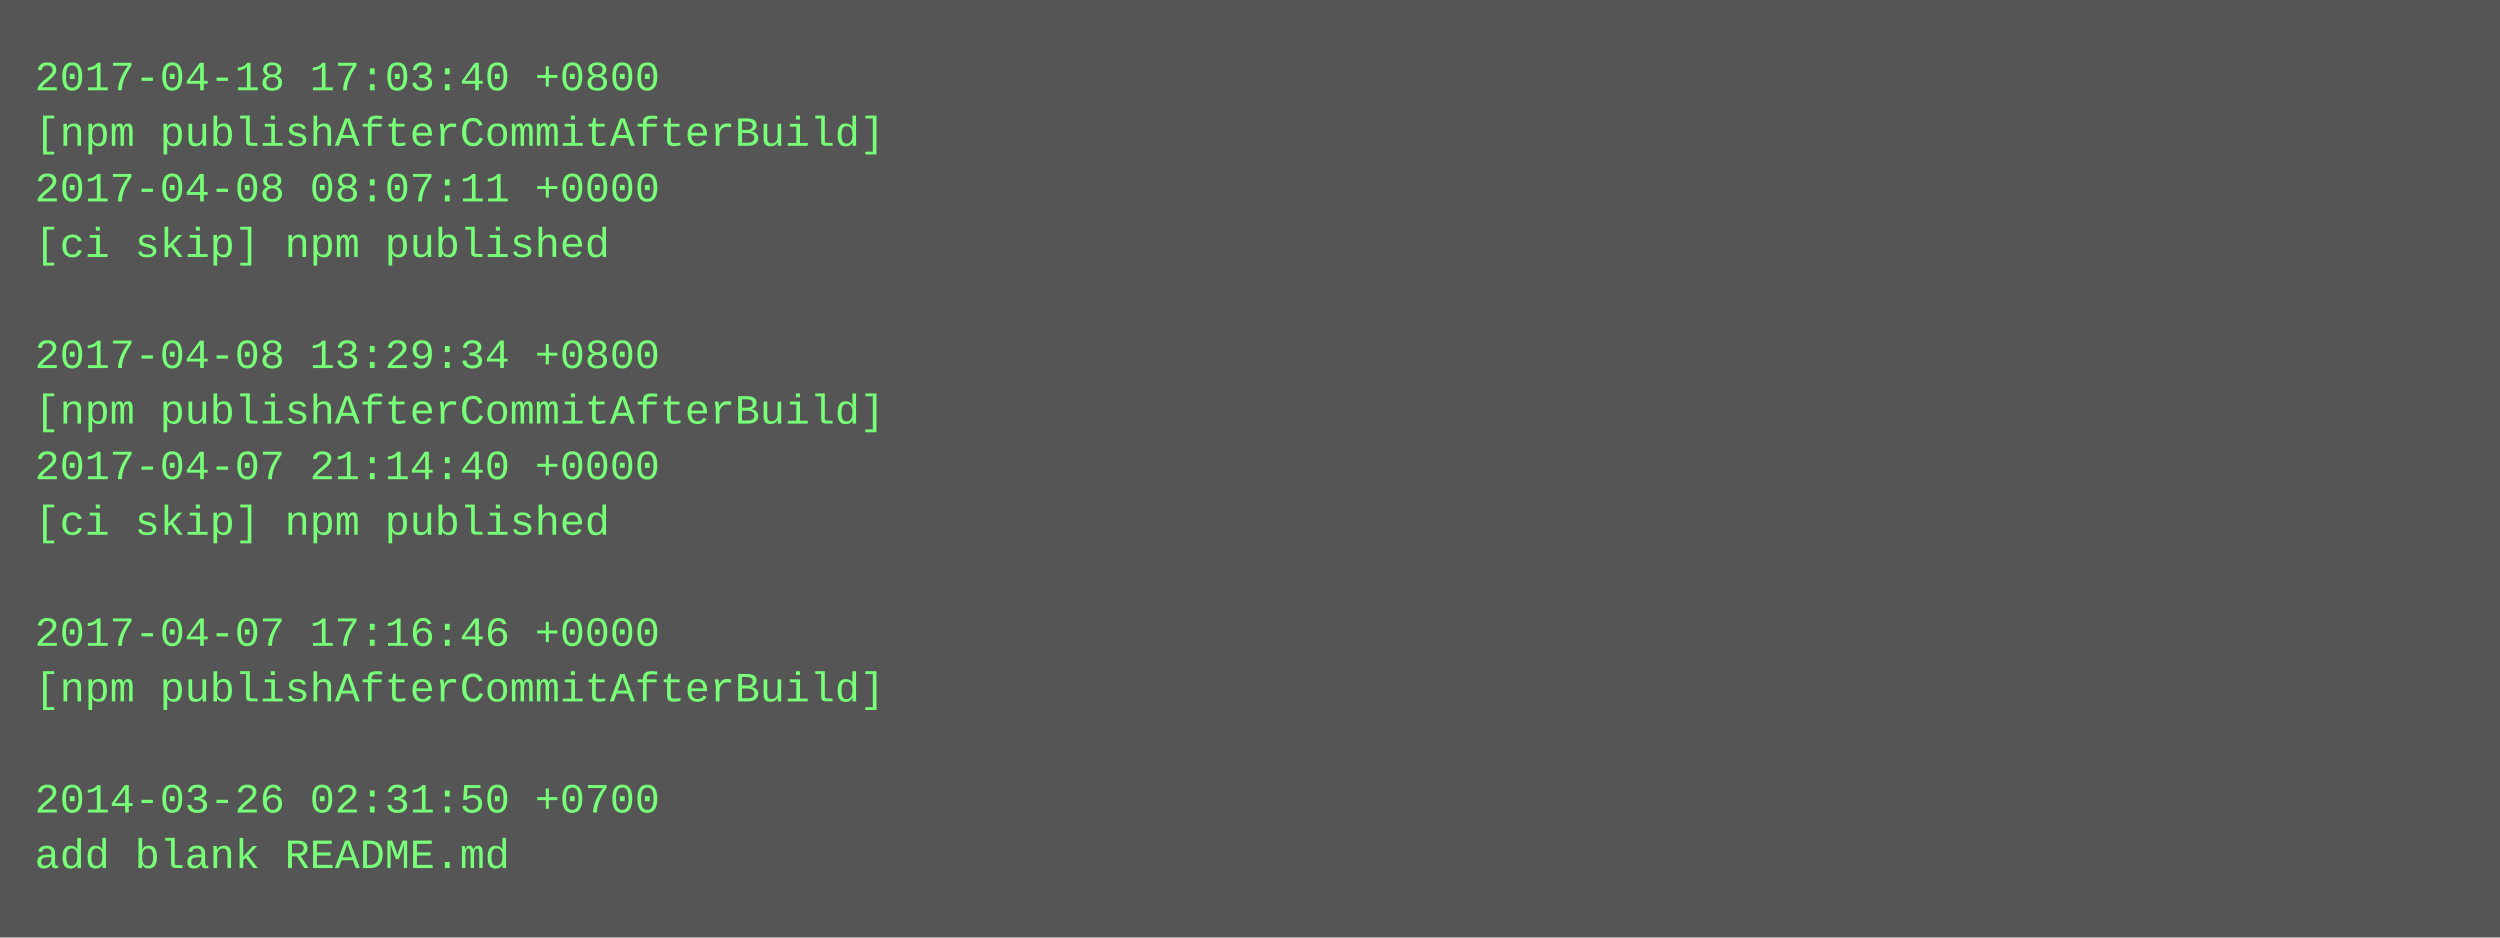
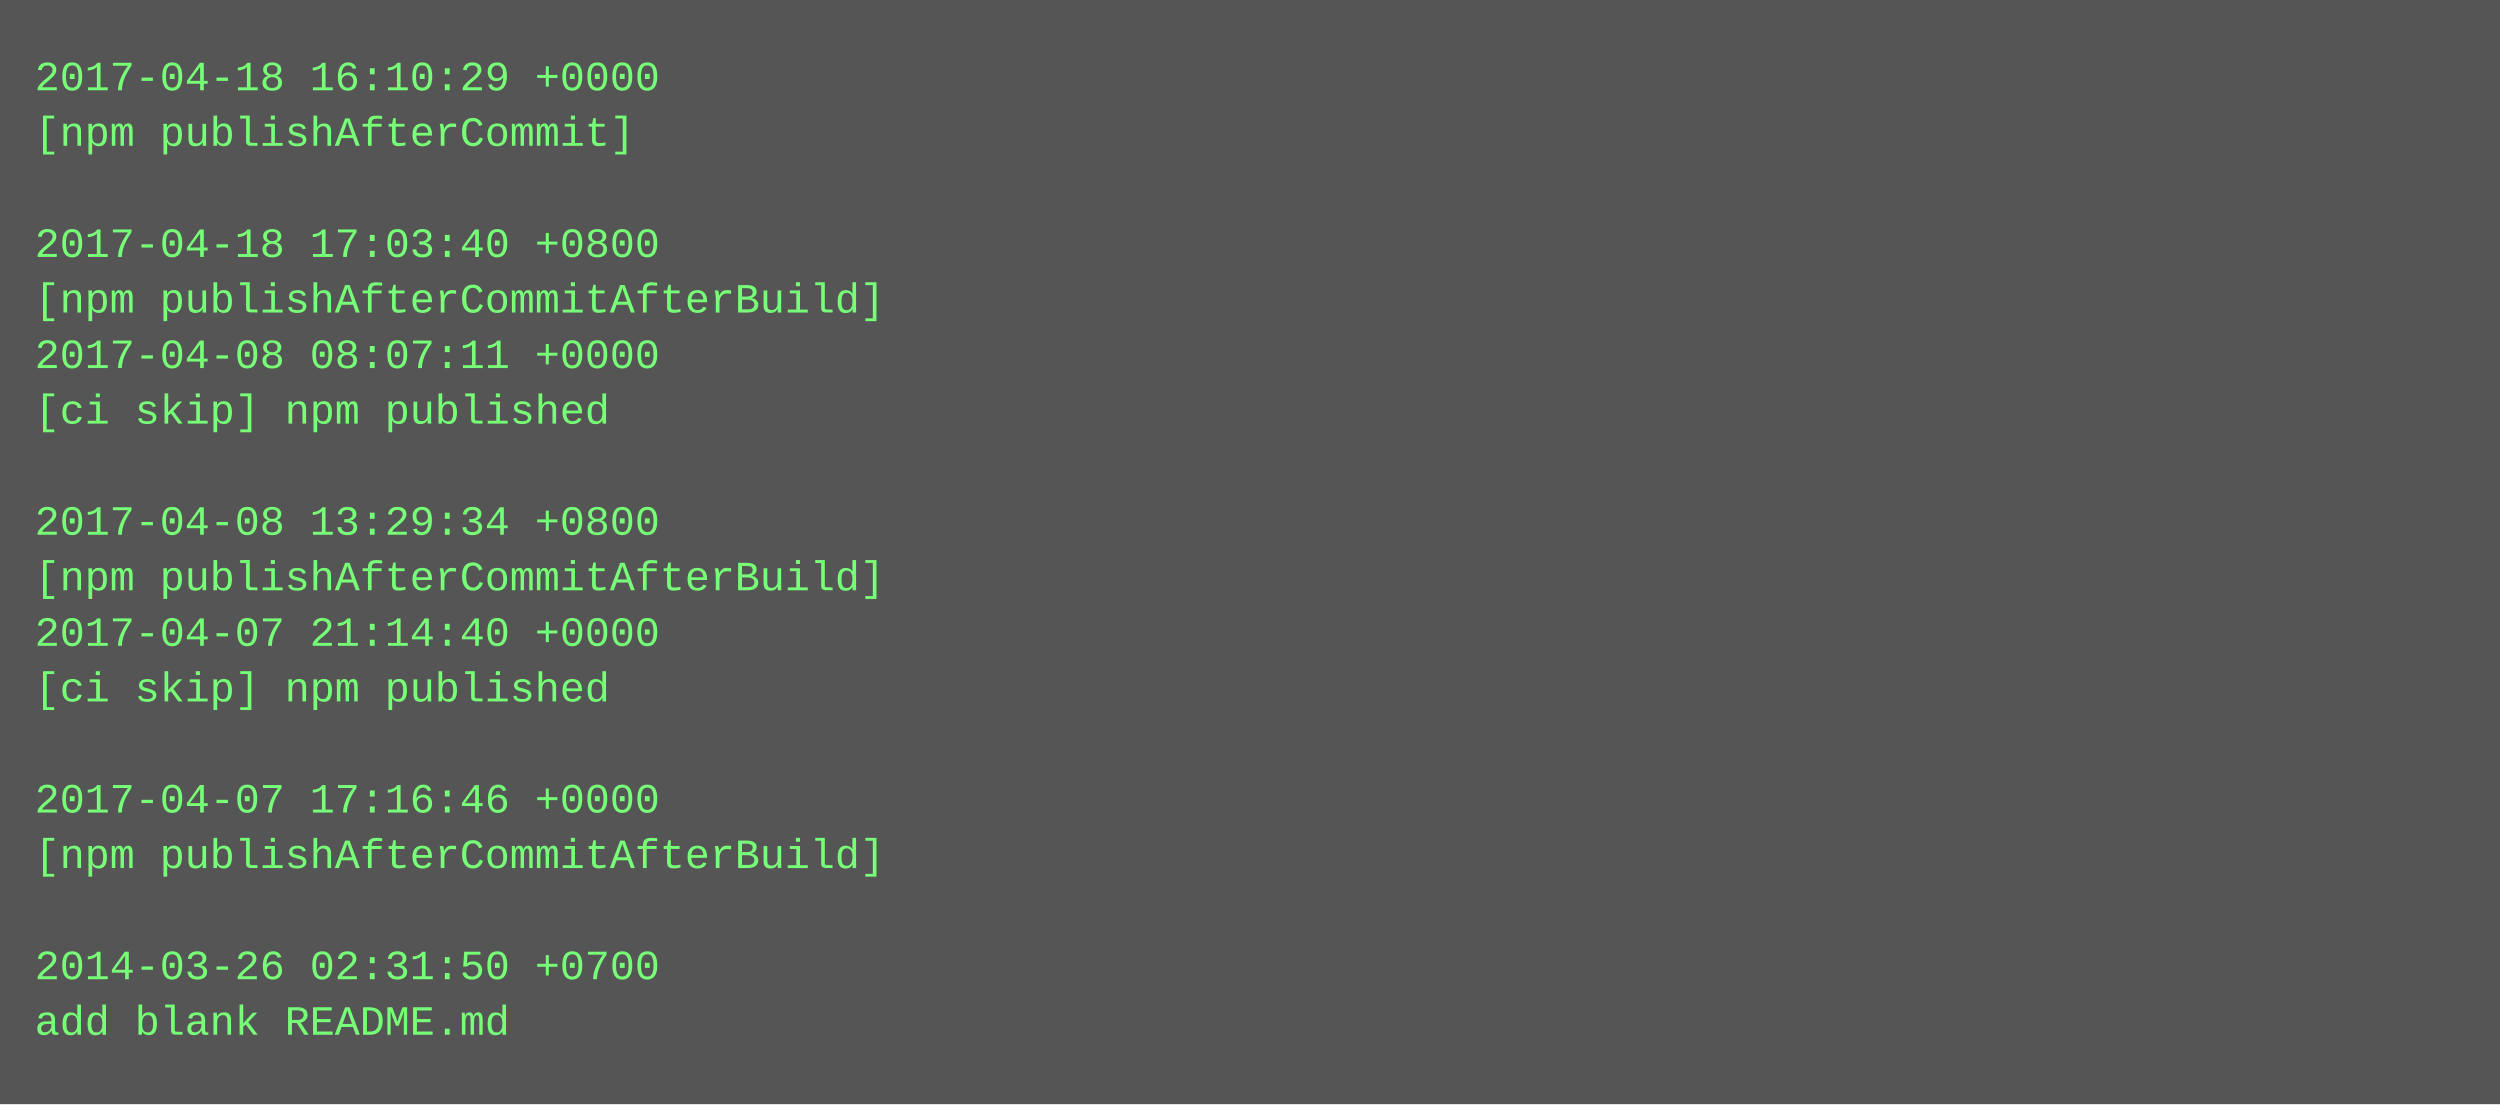
- <svg xmlns="http://www.w3.org/2000/svg" height="270" width="720">
-   <rect height="270" fill="#555" width="720" />
+ <svg xmlns="http://www.w3.org/2000/svg" height="318" width="720">
+   <rect height="318" fill="#555" width="720" />
  <text fill="#7f7" font-family="Courier New" font-size="12" xml:space="preserve">
-     <tspan x="10" y="26">2017-04-18 17:03:40 +0800</tspan>
-     <tspan x="10" y="42">[npm publishAfterCommitAfterBuild]</tspan>
-     <tspan x="10" y="58">2017-04-08 08:07:11 +0000</tspan>
-     <tspan x="10" y="74">[ci skip] npm published</tspan>
-     <tspan x="10" y="90" />
-     <tspan x="10" y="106">2017-04-08 13:29:34 +0800</tspan>
-     <tspan x="10" y="122">[npm publishAfterCommitAfterBuild]</tspan>
-     <tspan x="10" y="138">2017-04-07 21:14:40 +0000</tspan>
-     <tspan x="10" y="154">[ci skip] npm published</tspan>
-     <tspan x="10" y="170" />
-     <tspan x="10" y="186">2017-04-07 17:16:46 +0000</tspan>
-     <tspan x="10" y="202">[npm publishAfterCommitAfterBuild]</tspan>
+     <tspan x="10" y="26">2017-04-18 16:10:29 +0000</tspan>
+     <tspan x="10" y="42">[npm publishAfterCommit]</tspan>
+     <tspan x="10" y="58" />
+     <tspan x="10" y="74">2017-04-18 17:03:40 +0800</tspan>
+     <tspan x="10" y="90">[npm publishAfterCommitAfterBuild]</tspan>
+     <tspan x="10" y="106">2017-04-08 08:07:11 +0000</tspan>
+     <tspan x="10" y="122">[ci skip] npm published</tspan>
+     <tspan x="10" y="138" />
+     <tspan x="10" y="154">2017-04-08 13:29:34 +0800</tspan>
+     <tspan x="10" y="170">[npm publishAfterCommitAfterBuild]</tspan>
+     <tspan x="10" y="186">2017-04-07 21:14:40 +0000</tspan>
+     <tspan x="10" y="202">[ci skip] npm published</tspan>
    <tspan x="10" y="218" />
-     <tspan x="10" y="234">2014-03-26 02:31:50 +0700</tspan>
-     <tspan x="10" y="250">add blank README.md</tspan>
+     <tspan x="10" y="234">2017-04-07 17:16:46 +0000</tspan>
+     <tspan x="10" y="250">[npm publishAfterCommitAfterBuild]</tspan>
+     <tspan x="10" y="266" />
+     <tspan x="10" y="282">2014-03-26 02:31:50 +0700</tspan>
+     <tspan x="10" y="298">add blank README.md</tspan>
  </text>
</svg>
